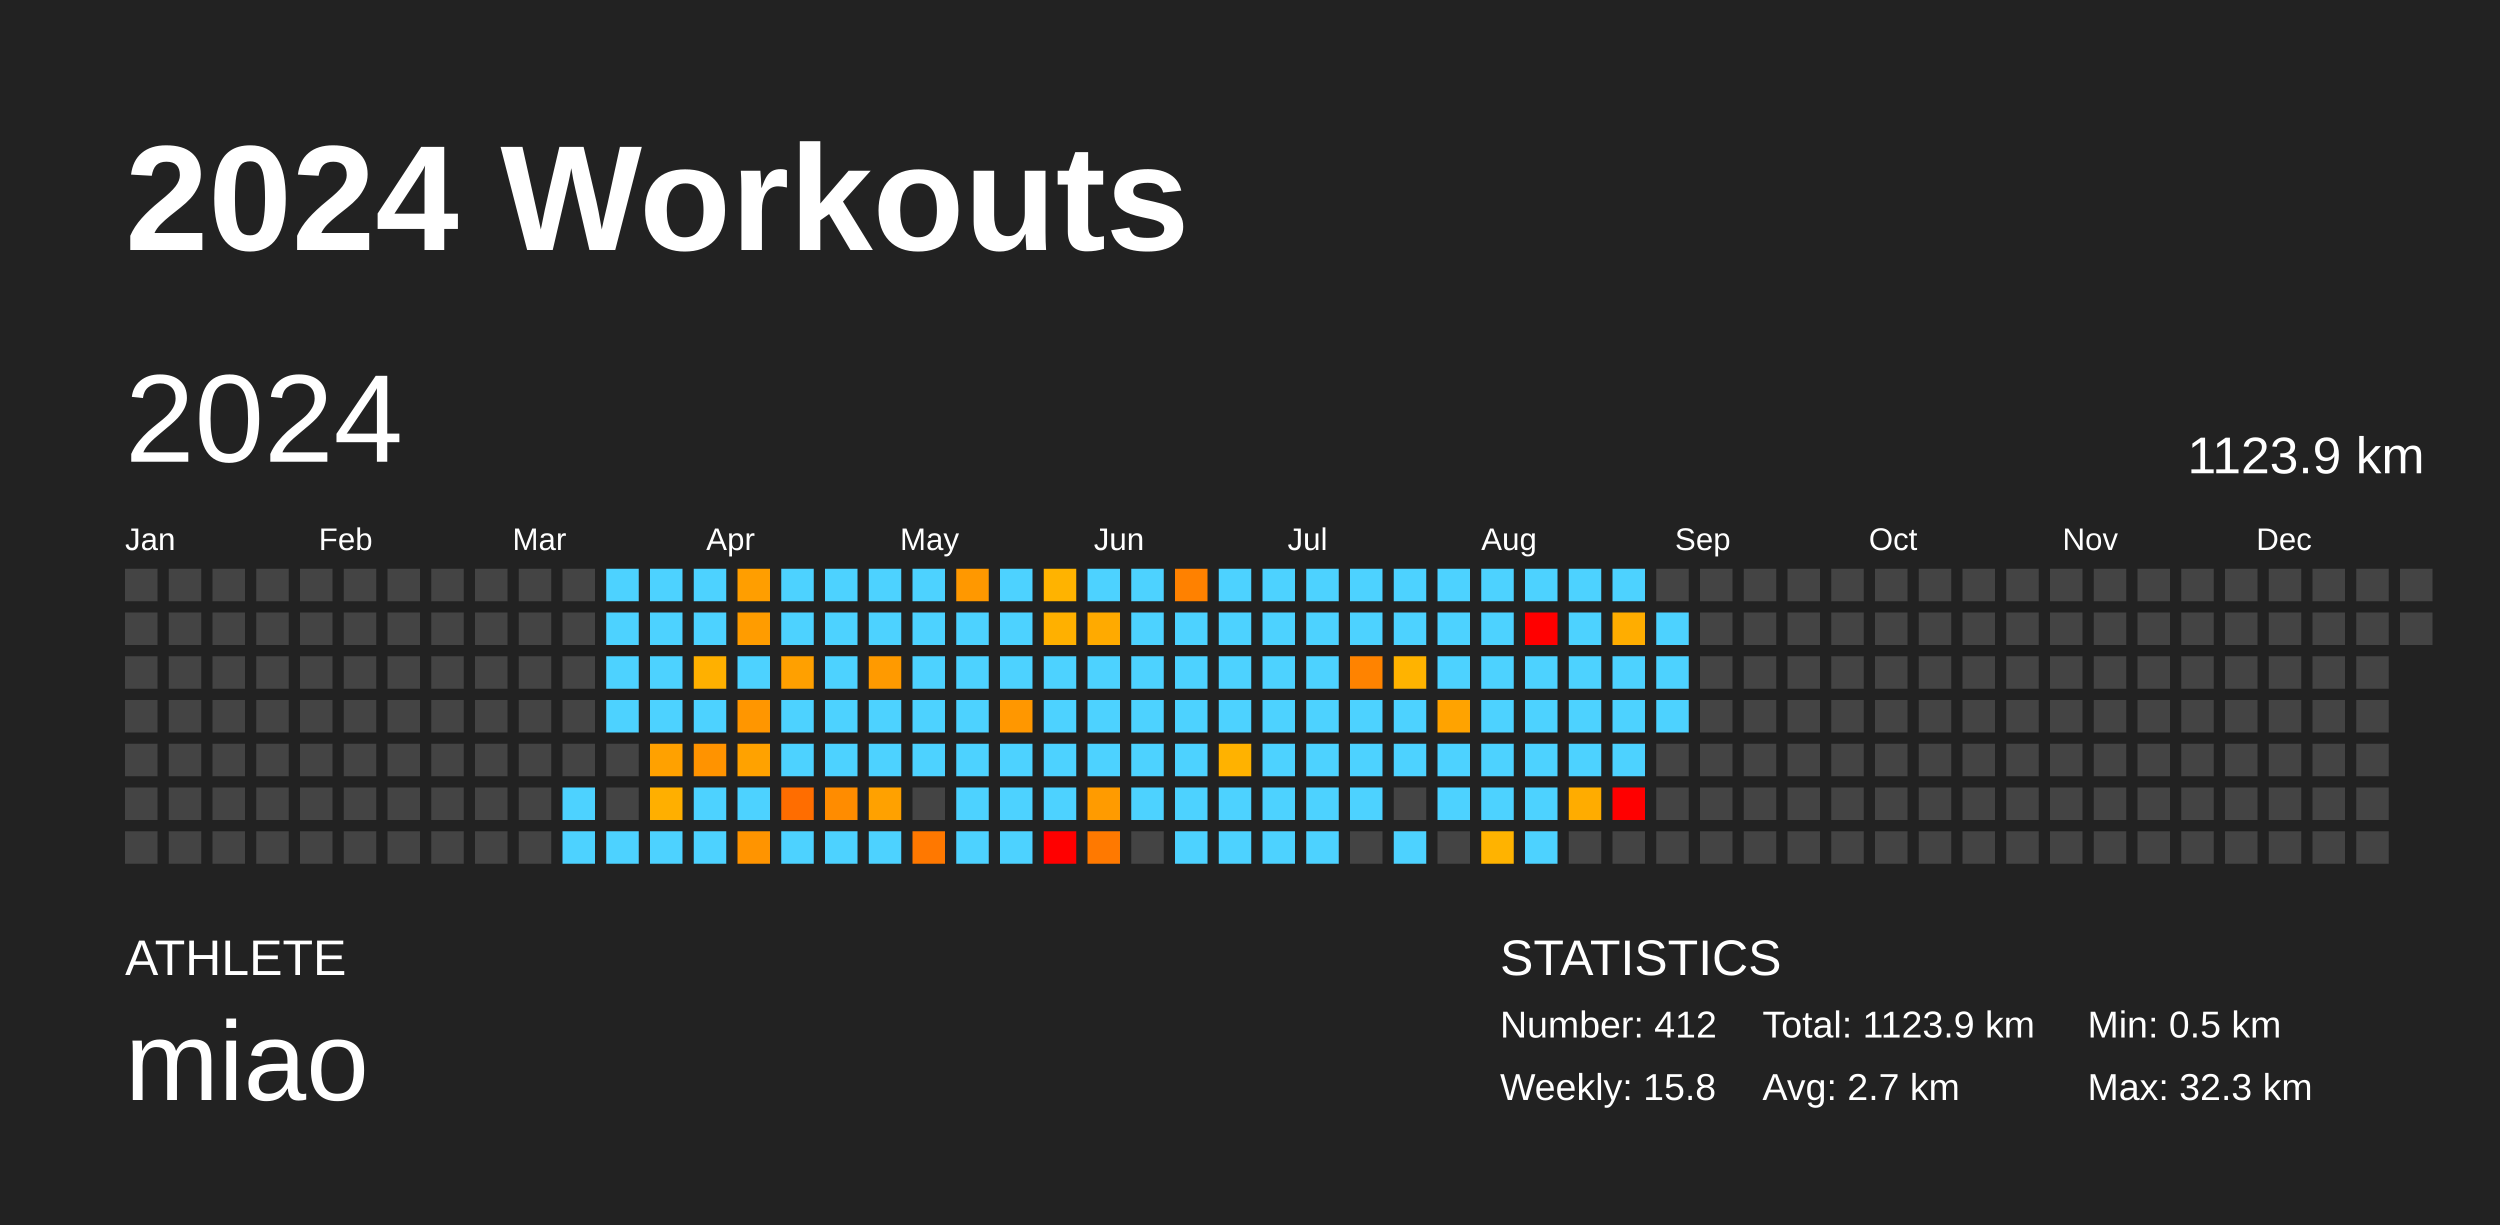
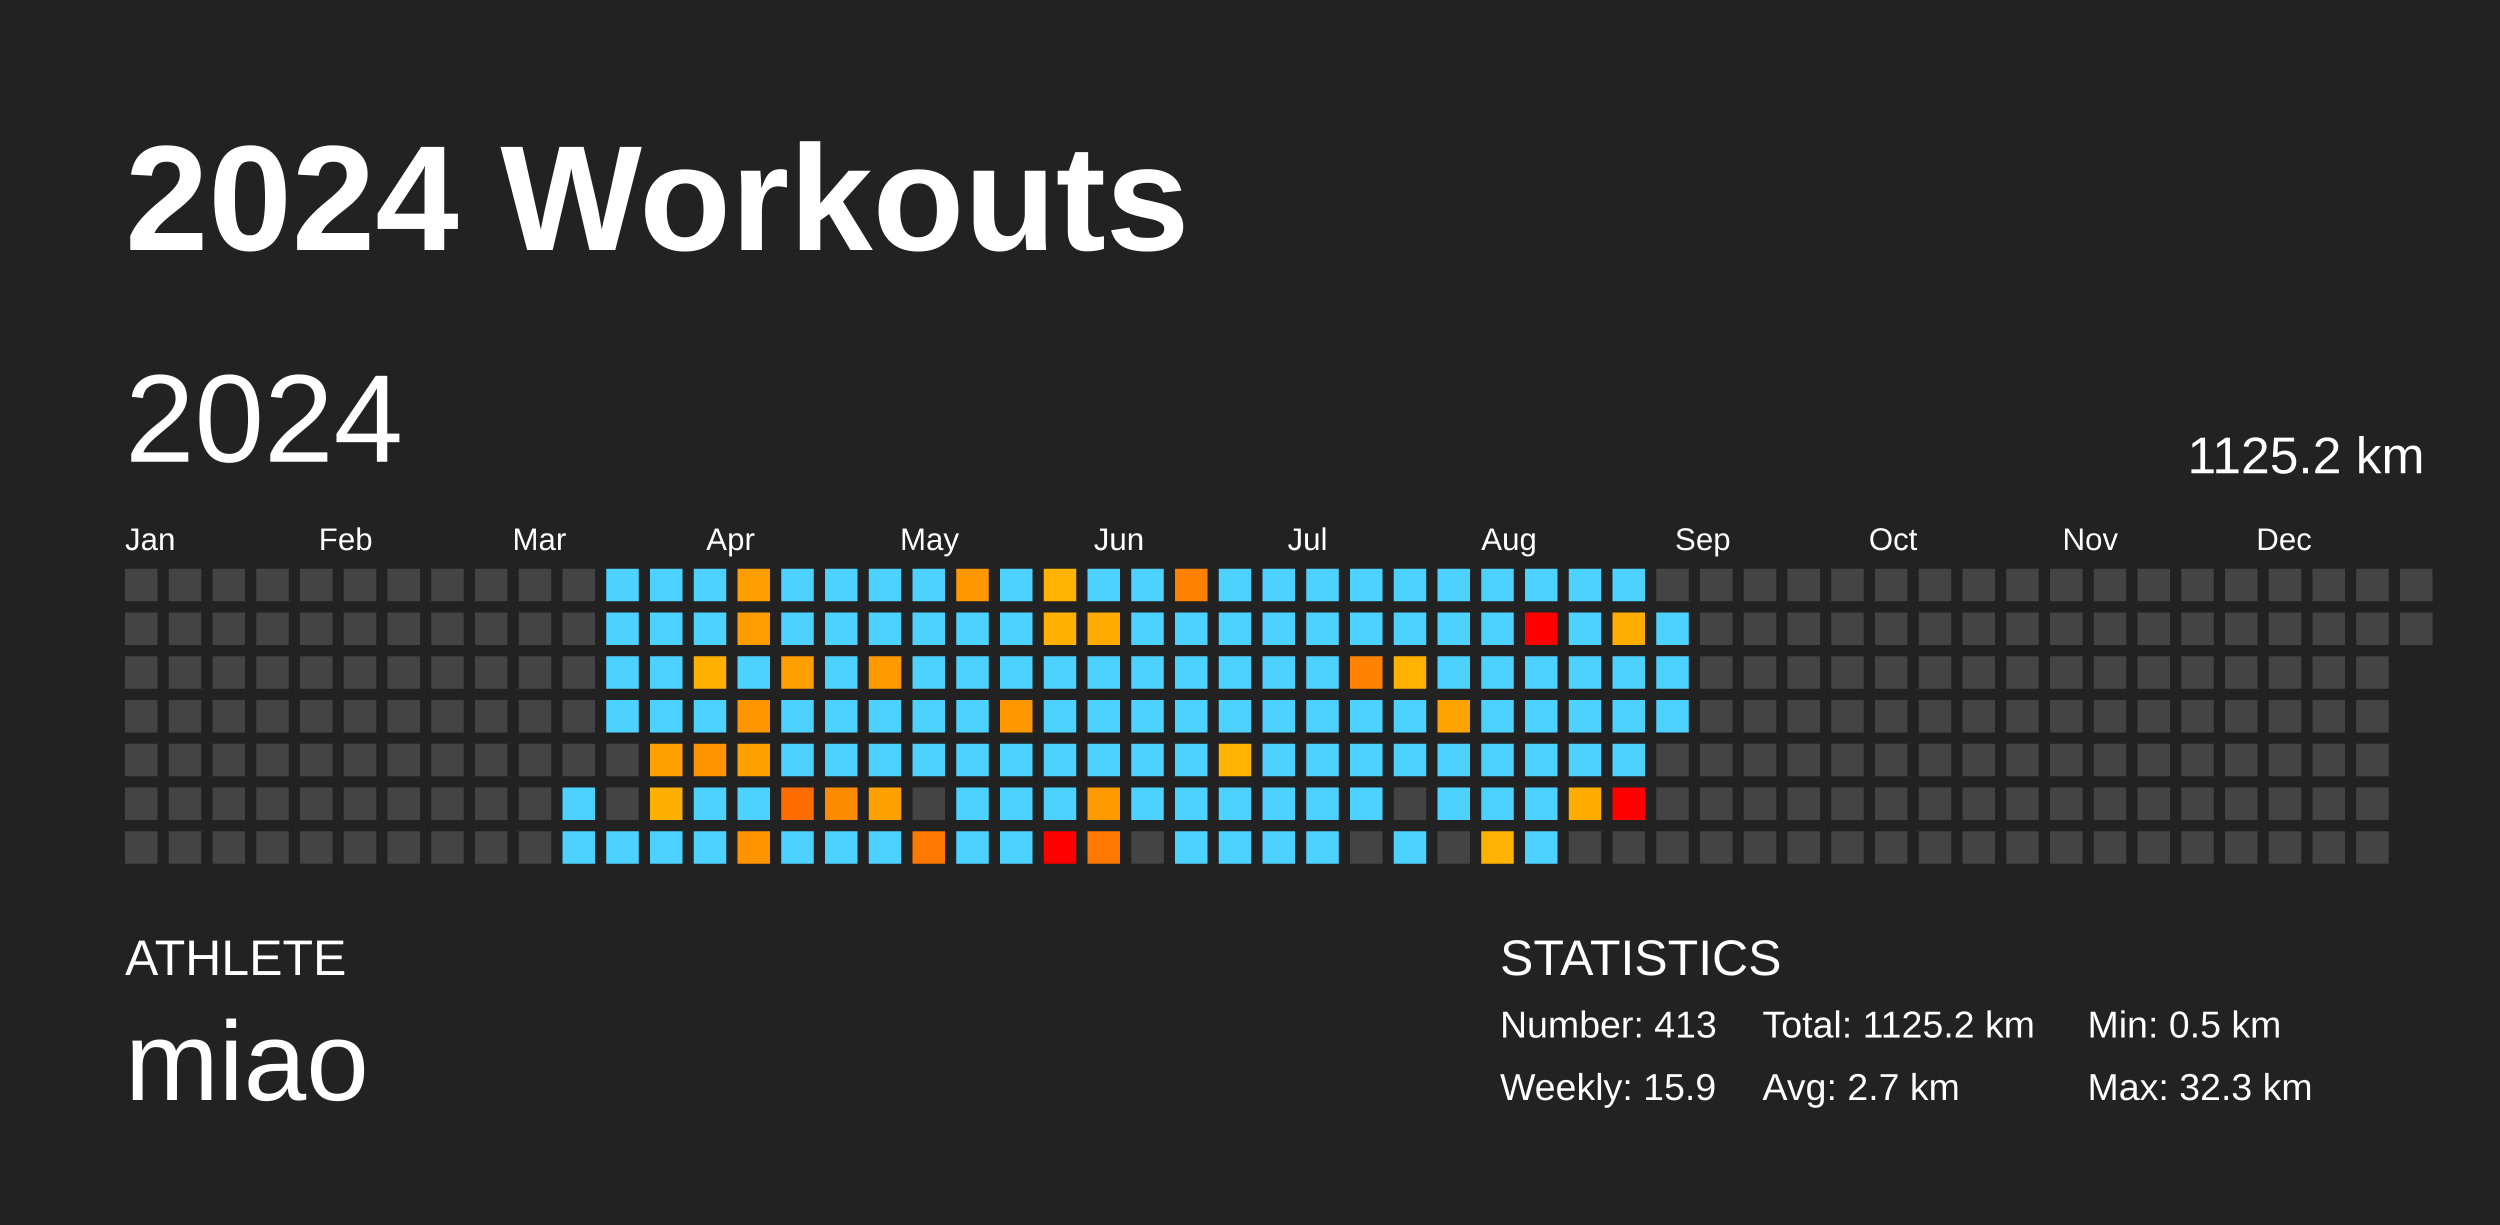
<svg xmlns="http://www.w3.org/2000/svg" baseProfile="full" height="98mm" version="1.1" viewBox="0,0,200,98" width="200mm">
  <defs />
  <rect fill="#222222" height="98" width="200" x="0" y="0" />
  <text fill="#FFFFFF" style="font-size:12px; font-family:Arial; font-weight:bold;" x="10" y="20">2024 Workouts</text>
  <text fill="#FFFFFF" style="font-size:4px; font-family:Arial" x="10" y="78">ATHLETE</text>
  <text fill="#FFFFFF" style="font-size:9px; font-family:Arial" x="10" y="88">miao</text>
  <text fill="#FFFFFF" style="font-size:4px; font-family:Arial" x="120" y="78">STATISTICS</text>
-   <text fill="#FFFFFF" style="font-size:3px; font-family:Arial" x="120" y="83">Number: 412</text>
-   <text fill="#FFFFFF" style="font-size:3px; font-family:Arial" x="120" y="88">Weekly: 15.8</text>
-   <text fill="#FFFFFF" style="font-size:3px; font-family:Arial" x="141" y="83">Total: 1123.9 km</text>
+   <text fill="#FFFFFF" style="font-size:3px; font-family:Arial" x="120" y="83">Number: 413</text>
+   <text fill="#FFFFFF" style="font-size:3px; font-family:Arial" x="120" y="88">Weekly: 15.9</text>
+   <text fill="#FFFFFF" style="font-size:3px; font-family:Arial" x="141" y="83">Total: 1125.2 km</text>
  <text fill="#FFFFFF" style="font-size:3px; font-family:Arial" x="141" y="88">Avg: 2.7 km</text>
  <text fill="#FFFFFF" style="font-size:3px; font-family:Arial" x="167" y="83">Min: 0.5 km</text>
  <text fill="#FFFFFF" style="font-size:3px; font-family:Arial" x="167" y="88">Max: 32.3 km</text>
  <text dominant-baseline="hanging" fill="#FFFFFF" style="font-size:10.0px; font-family:Arial;" x="10" y="30">2024</text>
-   <text dominant-baseline="hanging" fill="#FFFFFF" style="font-size:4.125px; font-family:Arial;" x="175" y="35">1123.9 km</text>
+   <text dominant-baseline="hanging" fill="#FFFFFF" style="font-size:4.125px; font-family:Arial;" x="175" y="35">1125.2 km</text>
  <text fill="#FFFFFF" style="font-size:2.5px; font-family:Arial" x="10.0" y="44">Jan</text>
  <text fill="#FFFFFF" style="font-size:2.5px; font-family:Arial" x="25.5" y="44">Feb</text>
  <text fill="#FFFFFF" style="font-size:2.5px; font-family:Arial" x="41.0" y="44">Mar</text>
  <text fill="#FFFFFF" style="font-size:2.5px; font-family:Arial" x="56.5" y="44">Apr</text>
  <text fill="#FFFFFF" style="font-size:2.5px; font-family:Arial" x="72.0" y="44">May</text>
  <text fill="#FFFFFF" style="font-size:2.5px; font-family:Arial" x="87.5" y="44">Jun</text>
  <text fill="#FFFFFF" style="font-size:2.5px; font-family:Arial" x="103.0" y="44">Jul</text>
  <text fill="#FFFFFF" style="font-size:2.5px; font-family:Arial" x="118.5" y="44">Aug</text>
  <text fill="#FFFFFF" style="font-size:2.5px; font-family:Arial" x="134.0" y="44">Sep</text>
  <text fill="#FFFFFF" style="font-size:2.5px; font-family:Arial" x="149.5" y="44">Oct</text>
  <text fill="#FFFFFF" style="font-size:2.5px; font-family:Arial" x="165.0" y="44">Nov</text>
  <text fill="#FFFFFF" style="font-size:2.5px; font-family:Arial" x="180.5" y="44">Dec</text>
  <rect fill="#444444" height="2.6" width="2.6" x="10.0" y="45.5" />
  <rect fill="#444444" height="2.6" width="2.6" x="10.0" y="49.0" />
  <rect fill="#444444" height="2.6" width="2.6" x="10.0" y="52.5" />
  <rect fill="#444444" height="2.6" width="2.6" x="10.0" y="56.0" />
  <rect fill="#444444" height="2.6" width="2.6" x="10.0" y="59.5" />
  <rect fill="#444444" height="2.6" width="2.6" x="10.0" y="63.0" />
  <rect fill="#444444" height="2.6" width="2.6" x="10.0" y="66.5" />
  <rect fill="#444444" height="2.6" width="2.6" x="13.5" y="45.5" />
  <rect fill="#444444" height="2.6" width="2.6" x="13.5" y="49.0" />
  <rect fill="#444444" height="2.6" width="2.6" x="13.5" y="52.5" />
  <rect fill="#444444" height="2.6" width="2.6" x="13.5" y="56.0" />
  <rect fill="#444444" height="2.6" width="2.6" x="13.5" y="59.5" />
  <rect fill="#444444" height="2.6" width="2.6" x="13.5" y="63.0" />
  <rect fill="#444444" height="2.6" width="2.6" x="13.5" y="66.5" />
  <rect fill="#444444" height="2.6" width="2.6" x="17.0" y="45.5" />
  <rect fill="#444444" height="2.6" width="2.6" x="17.0" y="49.0" />
  <rect fill="#444444" height="2.6" width="2.6" x="17.0" y="52.5" />
  <rect fill="#444444" height="2.6" width="2.6" x="17.0" y="56.0" />
  <rect fill="#444444" height="2.6" width="2.6" x="17.0" y="59.5" />
  <rect fill="#444444" height="2.6" width="2.6" x="17.0" y="63.0" />
  <rect fill="#444444" height="2.6" width="2.6" x="17.0" y="66.5" />
  <rect fill="#444444" height="2.6" width="2.6" x="20.5" y="45.5" />
  <rect fill="#444444" height="2.6" width="2.6" x="20.5" y="49.0" />
  <rect fill="#444444" height="2.6" width="2.6" x="20.5" y="52.5" />
  <rect fill="#444444" height="2.6" width="2.6" x="20.5" y="56.0" />
  <rect fill="#444444" height="2.6" width="2.6" x="20.5" y="59.5" />
  <rect fill="#444444" height="2.6" width="2.6" x="20.5" y="63.0" />
  <rect fill="#444444" height="2.6" width="2.6" x="20.5" y="66.5" />
  <rect fill="#444444" height="2.6" width="2.6" x="24.0" y="45.5" />
  <rect fill="#444444" height="2.6" width="2.6" x="24.0" y="49.0" />
  <rect fill="#444444" height="2.6" width="2.6" x="24.0" y="52.5" />
  <rect fill="#444444" height="2.6" width="2.6" x="24.0" y="56.0" />
  <rect fill="#444444" height="2.6" width="2.6" x="24.0" y="59.5" />
  <rect fill="#444444" height="2.6" width="2.6" x="24.0" y="63.0" />
  <rect fill="#444444" height="2.6" width="2.6" x="24.0" y="66.5" />
  <rect fill="#444444" height="2.6" width="2.6" x="27.5" y="45.5" />
  <rect fill="#444444" height="2.6" width="2.6" x="27.5" y="49.0" />
  <rect fill="#444444" height="2.6" width="2.6" x="27.5" y="52.5" />
  <rect fill="#444444" height="2.6" width="2.6" x="27.5" y="56.0" />
  <rect fill="#444444" height="2.6" width="2.6" x="27.5" y="59.5" />
  <rect fill="#444444" height="2.6" width="2.6" x="27.5" y="63.0" />
  <rect fill="#444444" height="2.6" width="2.6" x="27.5" y="66.5" />
  <rect fill="#444444" height="2.6" width="2.6" x="31.0" y="45.5" />
  <rect fill="#444444" height="2.6" width="2.6" x="31.0" y="49.0" />
  <rect fill="#444444" height="2.6" width="2.6" x="31.0" y="52.5" />
  <rect fill="#444444" height="2.6" width="2.6" x="31.0" y="56.0" />
  <rect fill="#444444" height="2.6" width="2.6" x="31.0" y="59.5" />
  <rect fill="#444444" height="2.6" width="2.6" x="31.0" y="63.0" />
  <rect fill="#444444" height="2.6" width="2.6" x="31.0" y="66.5" />
  <rect fill="#444444" height="2.6" width="2.6" x="34.5" y="45.5" />
  <rect fill="#444444" height="2.6" width="2.6" x="34.5" y="49.0" />
  <rect fill="#444444" height="2.6" width="2.6" x="34.5" y="52.5" />
  <rect fill="#444444" height="2.6" width="2.6" x="34.5" y="56.0" />
  <rect fill="#444444" height="2.6" width="2.6" x="34.5" y="59.5" />
  <rect fill="#444444" height="2.6" width="2.6" x="34.5" y="63.0" />
  <rect fill="#444444" height="2.6" width="2.6" x="34.5" y="66.5" />
  <rect fill="#444444" height="2.6" width="2.6" x="38.0" y="45.5" />
  <rect fill="#444444" height="2.6" width="2.6" x="38.0" y="49.0" />
  <rect fill="#444444" height="2.6" width="2.6" x="38.0" y="52.5" />
  <rect fill="#444444" height="2.6" width="2.6" x="38.0" y="56.0" />
  <rect fill="#444444" height="2.6" width="2.6" x="38.0" y="59.5" />
  <rect fill="#444444" height="2.6" width="2.6" x="38.0" y="63.0" />
  <rect fill="#444444" height="2.6" width="2.6" x="38.0" y="66.5" />
  <rect fill="#444444" height="2.6" width="2.6" x="41.5" y="45.5" />
  <rect fill="#444444" height="2.6" width="2.6" x="41.5" y="49.0" />
  <rect fill="#444444" height="2.6" width="2.6" x="41.5" y="52.5" />
  <rect fill="#444444" height="2.6" width="2.6" x="41.5" y="56.0" />
  <rect fill="#444444" height="2.6" width="2.6" x="41.5" y="59.5" />
  <rect fill="#444444" height="2.6" width="2.6" x="41.5" y="63.0" />
  <rect fill="#444444" height="2.6" width="2.6" x="41.5" y="66.5" />
  <rect fill="#444444" height="2.6" width="2.6" x="45.0" y="45.5" />
  <rect fill="#444444" height="2.6" width="2.6" x="45.0" y="49.0" />
  <rect fill="#444444" height="2.6" width="2.6" x="45.0" y="52.5" />
  <rect fill="#444444" height="2.6" width="2.6" x="45.0" y="56.0" />
  <rect fill="#444444" height="2.6" width="2.6" x="45.0" y="59.5" />
  <rect fill="#4dd2ff" height="2.6" width="2.6" x="45.0" y="63.0" />
  <rect fill="#4dd2ff" height="2.6" width="2.6" x="45.0" y="66.5" />
  <rect fill="#4dd2ff" height="2.6" width="2.6" x="48.5" y="45.5" />
  <rect fill="#4dd2ff" height="2.6" width="2.6" x="48.5" y="49.0" />
  <rect fill="#4dd2ff" height="2.6" width="2.6" x="48.5" y="52.5" />
  <rect fill="#4dd2ff" height="2.6" width="2.6" x="48.5" y="56.0" />
  <rect fill="#444444" height="2.6" width="2.6" x="48.5" y="59.5" />
  <rect fill="#444444" height="2.6" width="2.6" x="48.5" y="63.0" />
  <rect fill="#4dd2ff" height="2.6" width="2.6" x="48.5" y="66.5" />
  <rect fill="#4dd2ff" height="2.6" width="2.6" x="52.0" y="45.5" />
  <rect fill="#4dd2ff" height="2.6" width="2.6" x="52.0" y="49.0" />
  <rect fill="#4dd2ff" height="2.6" width="2.6" x="52.0" y="52.5" />
  <rect fill="#4dd2ff" height="2.6" width="2.6" x="52.0" y="56.0" />
  <rect fill="#ffa100" height="2.6" width="2.6" x="52.0" y="59.5" />
  <rect fill="#ffaf00" height="2.6" width="2.6" x="52.0" y="63.0" />
  <rect fill="#4dd2ff" height="2.6" width="2.6" x="52.0" y="66.5" />
  <rect fill="#4dd2ff" height="2.6" width="2.6" x="55.5" y="45.5" />
  <rect fill="#4dd2ff" height="2.6" width="2.6" x="55.5" y="49.0" />
  <rect fill="#ffb000" height="2.6" width="2.6" x="55.5" y="52.5" />
  <rect fill="#4dd2ff" height="2.6" width="2.6" x="55.5" y="56.0" />
  <rect fill="#ff9300" height="2.6" width="2.6" x="55.5" y="59.5" />
  <rect fill="#4dd2ff" height="2.6" width="2.6" x="55.5" y="63.0" />
  <rect fill="#4dd2ff" height="2.6" width="2.6" x="55.5" y="66.5" />
  <rect fill="#ff9e00" height="2.6" width="2.6" x="59.0" y="45.5" />
  <rect fill="#ff9c00" height="2.6" width="2.6" x="59.0" y="49.0" />
  <rect fill="#4dd2ff" height="2.6" width="2.6" x="59.0" y="52.5" />
  <rect fill="#ff9600" height="2.6" width="2.6" x="59.0" y="56.0" />
  <rect fill="#ffa200" height="2.6" width="2.6" x="59.0" y="59.5" />
  <rect fill="#4dd2ff" height="2.6" width="2.6" x="59.0" y="63.0" />
  <rect fill="#ff9400" height="2.6" width="2.6" x="59.0" y="66.5" />
  <rect fill="#4dd2ff" height="2.6" width="2.6" x="62.5" y="45.5" />
  <rect fill="#4dd2ff" height="2.6" width="2.6" x="62.5" y="49.0" />
  <rect fill="#ffa000" height="2.6" width="2.6" x="62.5" y="52.5" />
  <rect fill="#4dd2ff" height="2.6" width="2.6" x="62.5" y="56.0" />
  <rect fill="#4dd2ff" height="2.6" width="2.6" x="62.5" y="59.5" />
  <rect fill="#ff6d00" height="2.6" width="2.6" x="62.5" y="63.0" />
  <rect fill="#4dd2ff" height="2.6" width="2.6" x="62.5" y="66.5" />
  <rect fill="#4dd2ff" height="2.6" width="2.6" x="66.0" y="45.5" />
  <rect fill="#4dd2ff" height="2.6" width="2.6" x="66.0" y="49.0" />
  <rect fill="#4dd2ff" height="2.6" width="2.6" x="66.0" y="52.5" />
  <rect fill="#4dd2ff" height="2.6" width="2.6" x="66.0" y="56.0" />
  <rect fill="#4dd2ff" height="2.6" width="2.6" x="66.0" y="59.5" />
  <rect fill="#ff8c00" height="2.6" width="2.6" x="66.0" y="63.0" />
  <rect fill="#4dd2ff" height="2.6" width="2.6" x="66.0" y="66.5" />
  <rect fill="#4dd2ff" height="2.6" width="2.6" x="69.5" y="45.5" />
  <rect fill="#4dd2ff" height="2.6" width="2.6" x="69.5" y="49.0" />
  <rect fill="#ff9a00" height="2.6" width="2.6" x="69.5" y="52.5" />
  <rect fill="#4dd2ff" height="2.6" width="2.6" x="69.5" y="56.0" />
  <rect fill="#4dd2ff" height="2.6" width="2.6" x="69.5" y="59.5" />
  <rect fill="#ffa100" height="2.6" width="2.6" x="69.5" y="63.0" />
  <rect fill="#4dd2ff" height="2.6" width="2.6" x="69.5" y="66.5" />
  <rect fill="#4dd2ff" height="2.6" width="2.6" x="73.0" y="45.5" />
  <rect fill="#4dd2ff" height="2.6" width="2.6" x="73.0" y="49.0" />
  <rect fill="#4dd2ff" height="2.6" width="2.6" x="73.0" y="52.5" />
  <rect fill="#4dd2ff" height="2.6" width="2.6" x="73.0" y="56.0" />
  <rect fill="#4dd2ff" height="2.6" width="2.6" x="73.0" y="59.5" />
  <rect fill="#444444" height="2.6" width="2.6" x="73.0" y="63.0" />
  <rect fill="#ff7800" height="2.6" width="2.6" x="73.0" y="66.5" />
  <rect fill="#ff9800" height="2.6" width="2.6" x="76.5" y="45.5" />
  <rect fill="#4dd2ff" height="2.6" width="2.6" x="76.5" y="49.0" />
  <rect fill="#4dd2ff" height="2.6" width="2.6" x="76.5" y="52.5" />
  <rect fill="#4dd2ff" height="2.6" width="2.6" x="76.5" y="56.0" />
  <rect fill="#4dd2ff" height="2.6" width="2.6" x="76.5" y="59.5" />
  <rect fill="#4dd2ff" height="2.6" width="2.6" x="76.5" y="63.0" />
  <rect fill="#4dd2ff" height="2.6" width="2.6" x="76.5" y="66.5" />
  <rect fill="#4dd2ff" height="2.6" width="2.6" x="80.0" y="45.5" />
  <rect fill="#4dd2ff" height="2.6" width="2.6" x="80.0" y="49.0" />
  <rect fill="#4dd2ff" height="2.6" width="2.6" x="80.0" y="52.5" />
  <rect fill="#ff9700" height="2.6" width="2.6" x="80.0" y="56.0" />
  <rect fill="#4dd2ff" height="2.6" width="2.6" x="80.0" y="59.5" />
  <rect fill="#4dd2ff" height="2.6" width="2.6" x="80.0" y="63.0" />
  <rect fill="#4dd2ff" height="2.6" width="2.6" x="80.0" y="66.5" />
  <rect fill="#ffb300" height="2.6" width="2.6" x="83.5" y="45.5" />
  <rect fill="#ffb000" height="2.6" width="2.6" x="83.5" y="49.0" />
  <rect fill="#4dd2ff" height="2.6" width="2.6" x="83.5" y="52.5" />
  <rect fill="#4dd2ff" height="2.6" width="2.6" x="83.5" y="56.0" />
  <rect fill="#4dd2ff" height="2.6" width="2.6" x="83.5" y="59.5" />
  <rect fill="#4dd2ff" height="2.6" width="2.6" x="83.5" y="63.0" />
  <rect fill="red" height="2.6" width="2.6" x="83.5" y="66.5" />
  <rect fill="#4dd2ff" height="2.6" width="2.6" x="87.0" y="45.5" />
  <rect fill="#ffaa00" height="2.6" width="2.6" x="87.0" y="49.0" />
  <rect fill="#4dd2ff" height="2.6" width="2.6" x="87.0" y="52.5" />
  <rect fill="#4dd2ff" height="2.6" width="2.6" x="87.0" y="56.0" />
  <rect fill="#4dd2ff" height="2.6" width="2.6" x="87.0" y="59.5" />
  <rect fill="#ff9b00" height="2.6" width="2.6" x="87.0" y="63.0" />
  <rect fill="#ff7900" height="2.6" width="2.6" x="87.0" y="66.5" />
  <rect fill="#4dd2ff" height="2.6" width="2.6" x="90.5" y="45.5" />
  <rect fill="#4dd2ff" height="2.6" width="2.6" x="90.5" y="49.0" />
  <rect fill="#4dd2ff" height="2.6" width="2.6" x="90.5" y="52.5" />
  <rect fill="#4dd2ff" height="2.6" width="2.6" x="90.5" y="56.0" />
  <rect fill="#4dd2ff" height="2.6" width="2.6" x="90.5" y="59.5" />
  <rect fill="#4dd2ff" height="2.6" width="2.6" x="90.5" y="63.0" />
  <rect fill="#444444" height="2.6" width="2.6" x="90.5" y="66.5" />
  <rect fill="#ff8100" height="2.6" width="2.6" x="94.0" y="45.5" />
  <rect fill="#4dd2ff" height="2.6" width="2.6" x="94.0" y="49.0" />
  <rect fill="#4dd2ff" height="2.6" width="2.6" x="94.0" y="52.5" />
  <rect fill="#4dd2ff" height="2.6" width="2.6" x="94.0" y="56.0" />
  <rect fill="#4dd2ff" height="2.6" width="2.6" x="94.0" y="59.5" />
  <rect fill="#4dd2ff" height="2.6" width="2.6" x="94.0" y="63.0" />
  <rect fill="#4dd2ff" height="2.6" width="2.6" x="94.0" y="66.5" />
  <rect fill="#4dd2ff" height="2.6" width="2.6" x="97.5" y="45.5" />
  <rect fill="#4dd2ff" height="2.6" width="2.6" x="97.5" y="49.0" />
  <rect fill="#4dd2ff" height="2.6" width="2.6" x="97.5" y="52.5" />
  <rect fill="#4dd2ff" height="2.6" width="2.6" x="97.5" y="56.0" />
  <rect fill="#ffb200" height="2.6" width="2.6" x="97.5" y="59.5" />
  <rect fill="#4dd2ff" height="2.6" width="2.6" x="97.5" y="63.0" />
  <rect fill="#4dd2ff" height="2.6" width="2.6" x="97.5" y="66.5" />
  <rect fill="#4dd2ff" height="2.6" width="2.6" x="101.0" y="45.5" />
  <rect fill="#4dd2ff" height="2.6" width="2.6" x="101.0" y="49.0" />
  <rect fill="#4dd2ff" height="2.6" width="2.6" x="101.0" y="52.5" />
  <rect fill="#4dd2ff" height="2.6" width="2.6" x="101.0" y="56.0" />
  <rect fill="#4dd2ff" height="2.6" width="2.6" x="101.0" y="59.5" />
  <rect fill="#4dd2ff" height="2.6" width="2.6" x="101.0" y="63.0" />
  <rect fill="#4dd2ff" height="2.6" width="2.6" x="101.0" y="66.5" />
  <rect fill="#4dd2ff" height="2.6" width="2.6" x="104.5" y="45.5" />
  <rect fill="#4dd2ff" height="2.6" width="2.6" x="104.5" y="49.0" />
  <rect fill="#4dd2ff" height="2.6" width="2.6" x="104.5" y="52.5" />
  <rect fill="#4dd2ff" height="2.6" width="2.6" x="104.5" y="56.0" />
  <rect fill="#4dd2ff" height="2.6" width="2.6" x="104.5" y="59.5" />
  <rect fill="#4dd2ff" height="2.6" width="2.6" x="104.5" y="63.0" />
  <rect fill="#4dd2ff" height="2.6" width="2.6" x="104.5" y="66.5" />
  <rect fill="#4dd2ff" height="2.6" width="2.6" x="108.0" y="45.5" />
  <rect fill="#4dd2ff" height="2.6" width="2.6" x="108.0" y="49.0" />
  <rect fill="#ff8300" height="2.6" width="2.6" x="108.0" y="52.5" />
  <rect fill="#4dd2ff" height="2.6" width="2.6" x="108.0" y="56.0" />
  <rect fill="#4dd2ff" height="2.6" width="2.6" x="108.0" y="59.5" />
  <rect fill="#4dd2ff" height="2.6" width="2.6" x="108.0" y="63.0" />
  <rect fill="#444444" height="2.6" width="2.6" x="108.0" y="66.5" />
  <rect fill="#4dd2ff" height="2.6" width="2.6" x="111.5" y="45.5" />
  <rect fill="#4dd2ff" height="2.6" width="2.6" x="111.5" y="49.0" />
  <rect fill="#ffb300" height="2.6" width="2.6" x="111.5" y="52.5" />
  <rect fill="#4dd2ff" height="2.6" width="2.6" x="111.5" y="56.0" />
  <rect fill="#4dd2ff" height="2.6" width="2.6" x="111.5" y="59.5" />
  <rect fill="#444444" height="2.6" width="2.6" x="111.5" y="63.0" />
  <rect fill="#4dd2ff" height="2.6" width="2.6" x="111.5" y="66.5" />
  <rect fill="#4dd2ff" height="2.6" width="2.6" x="115.0" y="45.5" />
  <rect fill="#4dd2ff" height="2.6" width="2.6" x="115.0" y="49.0" />
  <rect fill="#4dd2ff" height="2.6" width="2.6" x="115.0" y="52.5" />
  <rect fill="#ffa300" height="2.6" width="2.6" x="115.0" y="56.0" />
  <rect fill="#4dd2ff" height="2.6" width="2.6" x="115.0" y="59.5" />
  <rect fill="#4dd2ff" height="2.6" width="2.6" x="115.0" y="63.0" />
  <rect fill="#444444" height="2.6" width="2.6" x="115.0" y="66.5" />
  <rect fill="#4dd2ff" height="2.6" width="2.6" x="118.5" y="45.5" />
  <rect fill="#4dd2ff" height="2.6" width="2.6" x="118.5" y="49.0" />
  <rect fill="#4dd2ff" height="2.6" width="2.6" x="118.5" y="52.5" />
  <rect fill="#4dd2ff" height="2.6" width="2.6" x="118.5" y="56.0" />
  <rect fill="#4dd2ff" height="2.6" width="2.6" x="118.5" y="59.5" />
  <rect fill="#4dd2ff" height="2.6" width="2.6" x="118.5" y="63.0" />
  <rect fill="#ffb300" height="2.6" width="2.6" x="118.5" y="66.5" />
  <rect fill="#4dd2ff" height="2.6" width="2.6" x="122.0" y="45.5" />
  <rect fill="red" height="2.6" width="2.6" x="122.0" y="49.0" />
  <rect fill="#4dd2ff" height="2.6" width="2.6" x="122.0" y="52.5" />
  <rect fill="#4dd2ff" height="2.6" width="2.6" x="122.0" y="56.0" />
  <rect fill="#4dd2ff" height="2.6" width="2.6" x="122.0" y="59.5" />
  <rect fill="#4dd2ff" height="2.6" width="2.6" x="122.0" y="63.0" />
  <rect fill="#4dd2ff" height="2.6" width="2.6" x="122.0" y="66.5" />
  <rect fill="#4dd2ff" height="2.6" width="2.6" x="125.5" y="45.5" />
  <rect fill="#4dd2ff" height="2.6" width="2.6" x="125.5" y="49.0" />
  <rect fill="#4dd2ff" height="2.6" width="2.6" x="125.5" y="52.5" />
  <rect fill="#4dd2ff" height="2.6" width="2.6" x="125.5" y="56.0" />
  <rect fill="#4dd2ff" height="2.6" width="2.6" x="125.5" y="59.5" />
  <rect fill="#ffac00" height="2.6" width="2.6" x="125.5" y="63.0" />
  <rect fill="#444444" height="2.6" width="2.6" x="125.5" y="66.5" />
  <rect fill="#4dd2ff" height="2.6" width="2.6" x="129.0" y="45.5" />
  <rect fill="#ffad00" height="2.6" width="2.6" x="129.0" y="49.0" />
  <rect fill="#4dd2ff" height="2.6" width="2.6" x="129.0" y="52.5" />
  <rect fill="#4dd2ff" height="2.6" width="2.6" x="129.0" y="56.0" />
  <rect fill="#4dd2ff" height="2.6" width="2.6" x="129.0" y="59.5" />
  <rect fill="red" height="2.6" width="2.6" x="129.0" y="63.0" />
  <rect fill="#444444" height="2.6" width="2.6" x="129.0" y="66.5" />
  <rect fill="#444444" height="2.6" width="2.6" x="132.5" y="45.5" />
  <rect fill="#4dd2ff" height="2.6" width="2.6" x="132.5" y="49.0" />
  <rect fill="#4dd2ff" height="2.6" width="2.6" x="132.5" y="52.5" />
  <rect fill="#4dd2ff" height="2.6" width="2.6" x="132.5" y="56.0" />
  <rect fill="#444444" height="2.6" width="2.6" x="132.5" y="59.5" />
  <rect fill="#444444" height="2.6" width="2.6" x="132.5" y="63.0" />
  <rect fill="#444444" height="2.6" width="2.6" x="132.5" y="66.5" />
  <rect fill="#444444" height="2.6" width="2.6" x="136.0" y="45.5" />
  <rect fill="#444444" height="2.6" width="2.6" x="136.0" y="49.0" />
  <rect fill="#444444" height="2.6" width="2.6" x="136.0" y="52.5" />
  <rect fill="#444444" height="2.6" width="2.6" x="136.0" y="56.0" />
  <rect fill="#444444" height="2.6" width="2.6" x="136.0" y="59.5" />
  <rect fill="#444444" height="2.6" width="2.6" x="136.0" y="63.0" />
  <rect fill="#444444" height="2.6" width="2.6" x="136.0" y="66.5" />
  <rect fill="#444444" height="2.6" width="2.6" x="139.5" y="45.5" />
  <rect fill="#444444" height="2.6" width="2.6" x="139.5" y="49.0" />
  <rect fill="#444444" height="2.6" width="2.6" x="139.5" y="52.5" />
  <rect fill="#444444" height="2.6" width="2.6" x="139.5" y="56.0" />
  <rect fill="#444444" height="2.6" width="2.6" x="139.5" y="59.5" />
  <rect fill="#444444" height="2.6" width="2.6" x="139.5" y="63.0" />
  <rect fill="#444444" height="2.6" width="2.6" x="139.5" y="66.5" />
  <rect fill="#444444" height="2.6" width="2.6" x="143.0" y="45.5" />
  <rect fill="#444444" height="2.6" width="2.6" x="143.0" y="49.0" />
  <rect fill="#444444" height="2.6" width="2.6" x="143.0" y="52.5" />
  <rect fill="#444444" height="2.6" width="2.6" x="143.0" y="56.0" />
  <rect fill="#444444" height="2.6" width="2.6" x="143.0" y="59.5" />
  <rect fill="#444444" height="2.6" width="2.6" x="143.0" y="63.0" />
  <rect fill="#444444" height="2.6" width="2.6" x="143.0" y="66.5" />
  <rect fill="#444444" height="2.6" width="2.6" x="146.5" y="45.5" />
  <rect fill="#444444" height="2.6" width="2.6" x="146.5" y="49.0" />
  <rect fill="#444444" height="2.6" width="2.6" x="146.5" y="52.5" />
  <rect fill="#444444" height="2.6" width="2.6" x="146.5" y="56.0" />
  <rect fill="#444444" height="2.6" width="2.6" x="146.5" y="59.5" />
  <rect fill="#444444" height="2.6" width="2.6" x="146.5" y="63.0" />
  <rect fill="#444444" height="2.6" width="2.6" x="146.5" y="66.5" />
  <rect fill="#444444" height="2.6" width="2.6" x="150.0" y="45.5" />
  <rect fill="#444444" height="2.6" width="2.6" x="150.0" y="49.0" />
  <rect fill="#444444" height="2.6" width="2.6" x="150.0" y="52.5" />
  <rect fill="#444444" height="2.6" width="2.6" x="150.0" y="56.0" />
  <rect fill="#444444" height="2.6" width="2.6" x="150.0" y="59.5" />
  <rect fill="#444444" height="2.6" width="2.6" x="150.0" y="63.0" />
  <rect fill="#444444" height="2.6" width="2.6" x="150.0" y="66.5" />
  <rect fill="#444444" height="2.6" width="2.6" x="153.5" y="45.5" />
  <rect fill="#444444" height="2.6" width="2.6" x="153.5" y="49.0" />
  <rect fill="#444444" height="2.6" width="2.6" x="153.5" y="52.5" />
  <rect fill="#444444" height="2.6" width="2.6" x="153.5" y="56.0" />
  <rect fill="#444444" height="2.6" width="2.6" x="153.5" y="59.5" />
  <rect fill="#444444" height="2.6" width="2.6" x="153.5" y="63.0" />
  <rect fill="#444444" height="2.6" width="2.6" x="153.5" y="66.5" />
  <rect fill="#444444" height="2.6" width="2.6" x="157.0" y="45.5" />
  <rect fill="#444444" height="2.6" width="2.6" x="157.0" y="49.0" />
  <rect fill="#444444" height="2.6" width="2.6" x="157.0" y="52.5" />
  <rect fill="#444444" height="2.6" width="2.6" x="157.0" y="56.0" />
  <rect fill="#444444" height="2.6" width="2.6" x="157.0" y="59.5" />
  <rect fill="#444444" height="2.6" width="2.6" x="157.0" y="63.0" />
  <rect fill="#444444" height="2.6" width="2.6" x="157.0" y="66.5" />
  <rect fill="#444444" height="2.6" width="2.6" x="160.5" y="45.5" />
  <rect fill="#444444" height="2.6" width="2.6" x="160.5" y="49.0" />
  <rect fill="#444444" height="2.6" width="2.6" x="160.5" y="52.5" />
  <rect fill="#444444" height="2.6" width="2.6" x="160.5" y="56.0" />
  <rect fill="#444444" height="2.6" width="2.6" x="160.5" y="59.5" />
  <rect fill="#444444" height="2.6" width="2.6" x="160.5" y="63.0" />
  <rect fill="#444444" height="2.6" width="2.6" x="160.5" y="66.5" />
  <rect fill="#444444" height="2.6" width="2.6" x="164.0" y="45.5" />
  <rect fill="#444444" height="2.6" width="2.6" x="164.0" y="49.0" />
  <rect fill="#444444" height="2.6" width="2.6" x="164.0" y="52.5" />
  <rect fill="#444444" height="2.6" width="2.6" x="164.0" y="56.0" />
  <rect fill="#444444" height="2.6" width="2.6" x="164.0" y="59.5" />
  <rect fill="#444444" height="2.6" width="2.6" x="164.0" y="63.0" />
  <rect fill="#444444" height="2.6" width="2.6" x="164.0" y="66.5" />
  <rect fill="#444444" height="2.6" width="2.6" x="167.5" y="45.5" />
  <rect fill="#444444" height="2.6" width="2.6" x="167.5" y="49.0" />
  <rect fill="#444444" height="2.6" width="2.6" x="167.5" y="52.5" />
  <rect fill="#444444" height="2.6" width="2.6" x="167.5" y="56.0" />
  <rect fill="#444444" height="2.6" width="2.6" x="167.5" y="59.5" />
  <rect fill="#444444" height="2.6" width="2.6" x="167.5" y="63.0" />
  <rect fill="#444444" height="2.6" width="2.6" x="167.5" y="66.5" />
  <rect fill="#444444" height="2.6" width="2.6" x="171.0" y="45.5" />
  <rect fill="#444444" height="2.6" width="2.6" x="171.0" y="49.0" />
  <rect fill="#444444" height="2.6" width="2.6" x="171.0" y="52.5" />
  <rect fill="#444444" height="2.6" width="2.6" x="171.0" y="56.0" />
  <rect fill="#444444" height="2.6" width="2.6" x="171.0" y="59.5" />
  <rect fill="#444444" height="2.6" width="2.6" x="171.0" y="63.0" />
  <rect fill="#444444" height="2.6" width="2.6" x="171.0" y="66.5" />
  <rect fill="#444444" height="2.6" width="2.6" x="174.5" y="45.5" />
  <rect fill="#444444" height="2.6" width="2.6" x="174.5" y="49.0" />
  <rect fill="#444444" height="2.6" width="2.6" x="174.5" y="52.5" />
  <rect fill="#444444" height="2.6" width="2.6" x="174.5" y="56.0" />
  <rect fill="#444444" height="2.6" width="2.6" x="174.5" y="59.5" />
  <rect fill="#444444" height="2.6" width="2.6" x="174.5" y="63.0" />
  <rect fill="#444444" height="2.6" width="2.6" x="174.5" y="66.5" />
  <rect fill="#444444" height="2.6" width="2.6" x="178.0" y="45.5" />
  <rect fill="#444444" height="2.6" width="2.6" x="178.0" y="49.0" />
  <rect fill="#444444" height="2.6" width="2.6" x="178.0" y="52.5" />
  <rect fill="#444444" height="2.6" width="2.6" x="178.0" y="56.0" />
  <rect fill="#444444" height="2.6" width="2.6" x="178.0" y="59.5" />
  <rect fill="#444444" height="2.6" width="2.6" x="178.0" y="63.0" />
  <rect fill="#444444" height="2.6" width="2.6" x="178.0" y="66.5" />
  <rect fill="#444444" height="2.6" width="2.6" x="181.5" y="45.5" />
  <rect fill="#444444" height="2.6" width="2.6" x="181.5" y="49.0" />
  <rect fill="#444444" height="2.6" width="2.6" x="181.5" y="52.5" />
  <rect fill="#444444" height="2.6" width="2.6" x="181.5" y="56.0" />
  <rect fill="#444444" height="2.6" width="2.6" x="181.5" y="59.5" />
  <rect fill="#444444" height="2.6" width="2.6" x="181.5" y="63.0" />
  <rect fill="#444444" height="2.6" width="2.6" x="181.5" y="66.5" />
  <rect fill="#444444" height="2.6" width="2.6" x="185.0" y="45.5" />
  <rect fill="#444444" height="2.6" width="2.6" x="185.0" y="49.0" />
  <rect fill="#444444" height="2.6" width="2.6" x="185.0" y="52.5" />
  <rect fill="#444444" height="2.6" width="2.6" x="185.0" y="56.0" />
  <rect fill="#444444" height="2.6" width="2.6" x="185.0" y="59.5" />
  <rect fill="#444444" height="2.6" width="2.6" x="185.0" y="63.0" />
  <rect fill="#444444" height="2.6" width="2.6" x="185.0" y="66.5" />
  <rect fill="#444444" height="2.6" width="2.6" x="188.5" y="45.5" />
  <rect fill="#444444" height="2.6" width="2.6" x="188.5" y="49.0" />
  <rect fill="#444444" height="2.6" width="2.6" x="188.5" y="52.5" />
  <rect fill="#444444" height="2.6" width="2.6" x="188.5" y="56.0" />
  <rect fill="#444444" height="2.6" width="2.6" x="188.5" y="59.5" />
  <rect fill="#444444" height="2.6" width="2.6" x="188.5" y="63.0" />
  <rect fill="#444444" height="2.6" width="2.6" x="188.5" y="66.5" />
  <rect fill="#444444" height="2.6" width="2.6" x="192.0" y="45.5" />
  <rect fill="#444444" height="2.6" width="2.6" x="192.0" y="49.0" />
</svg>
